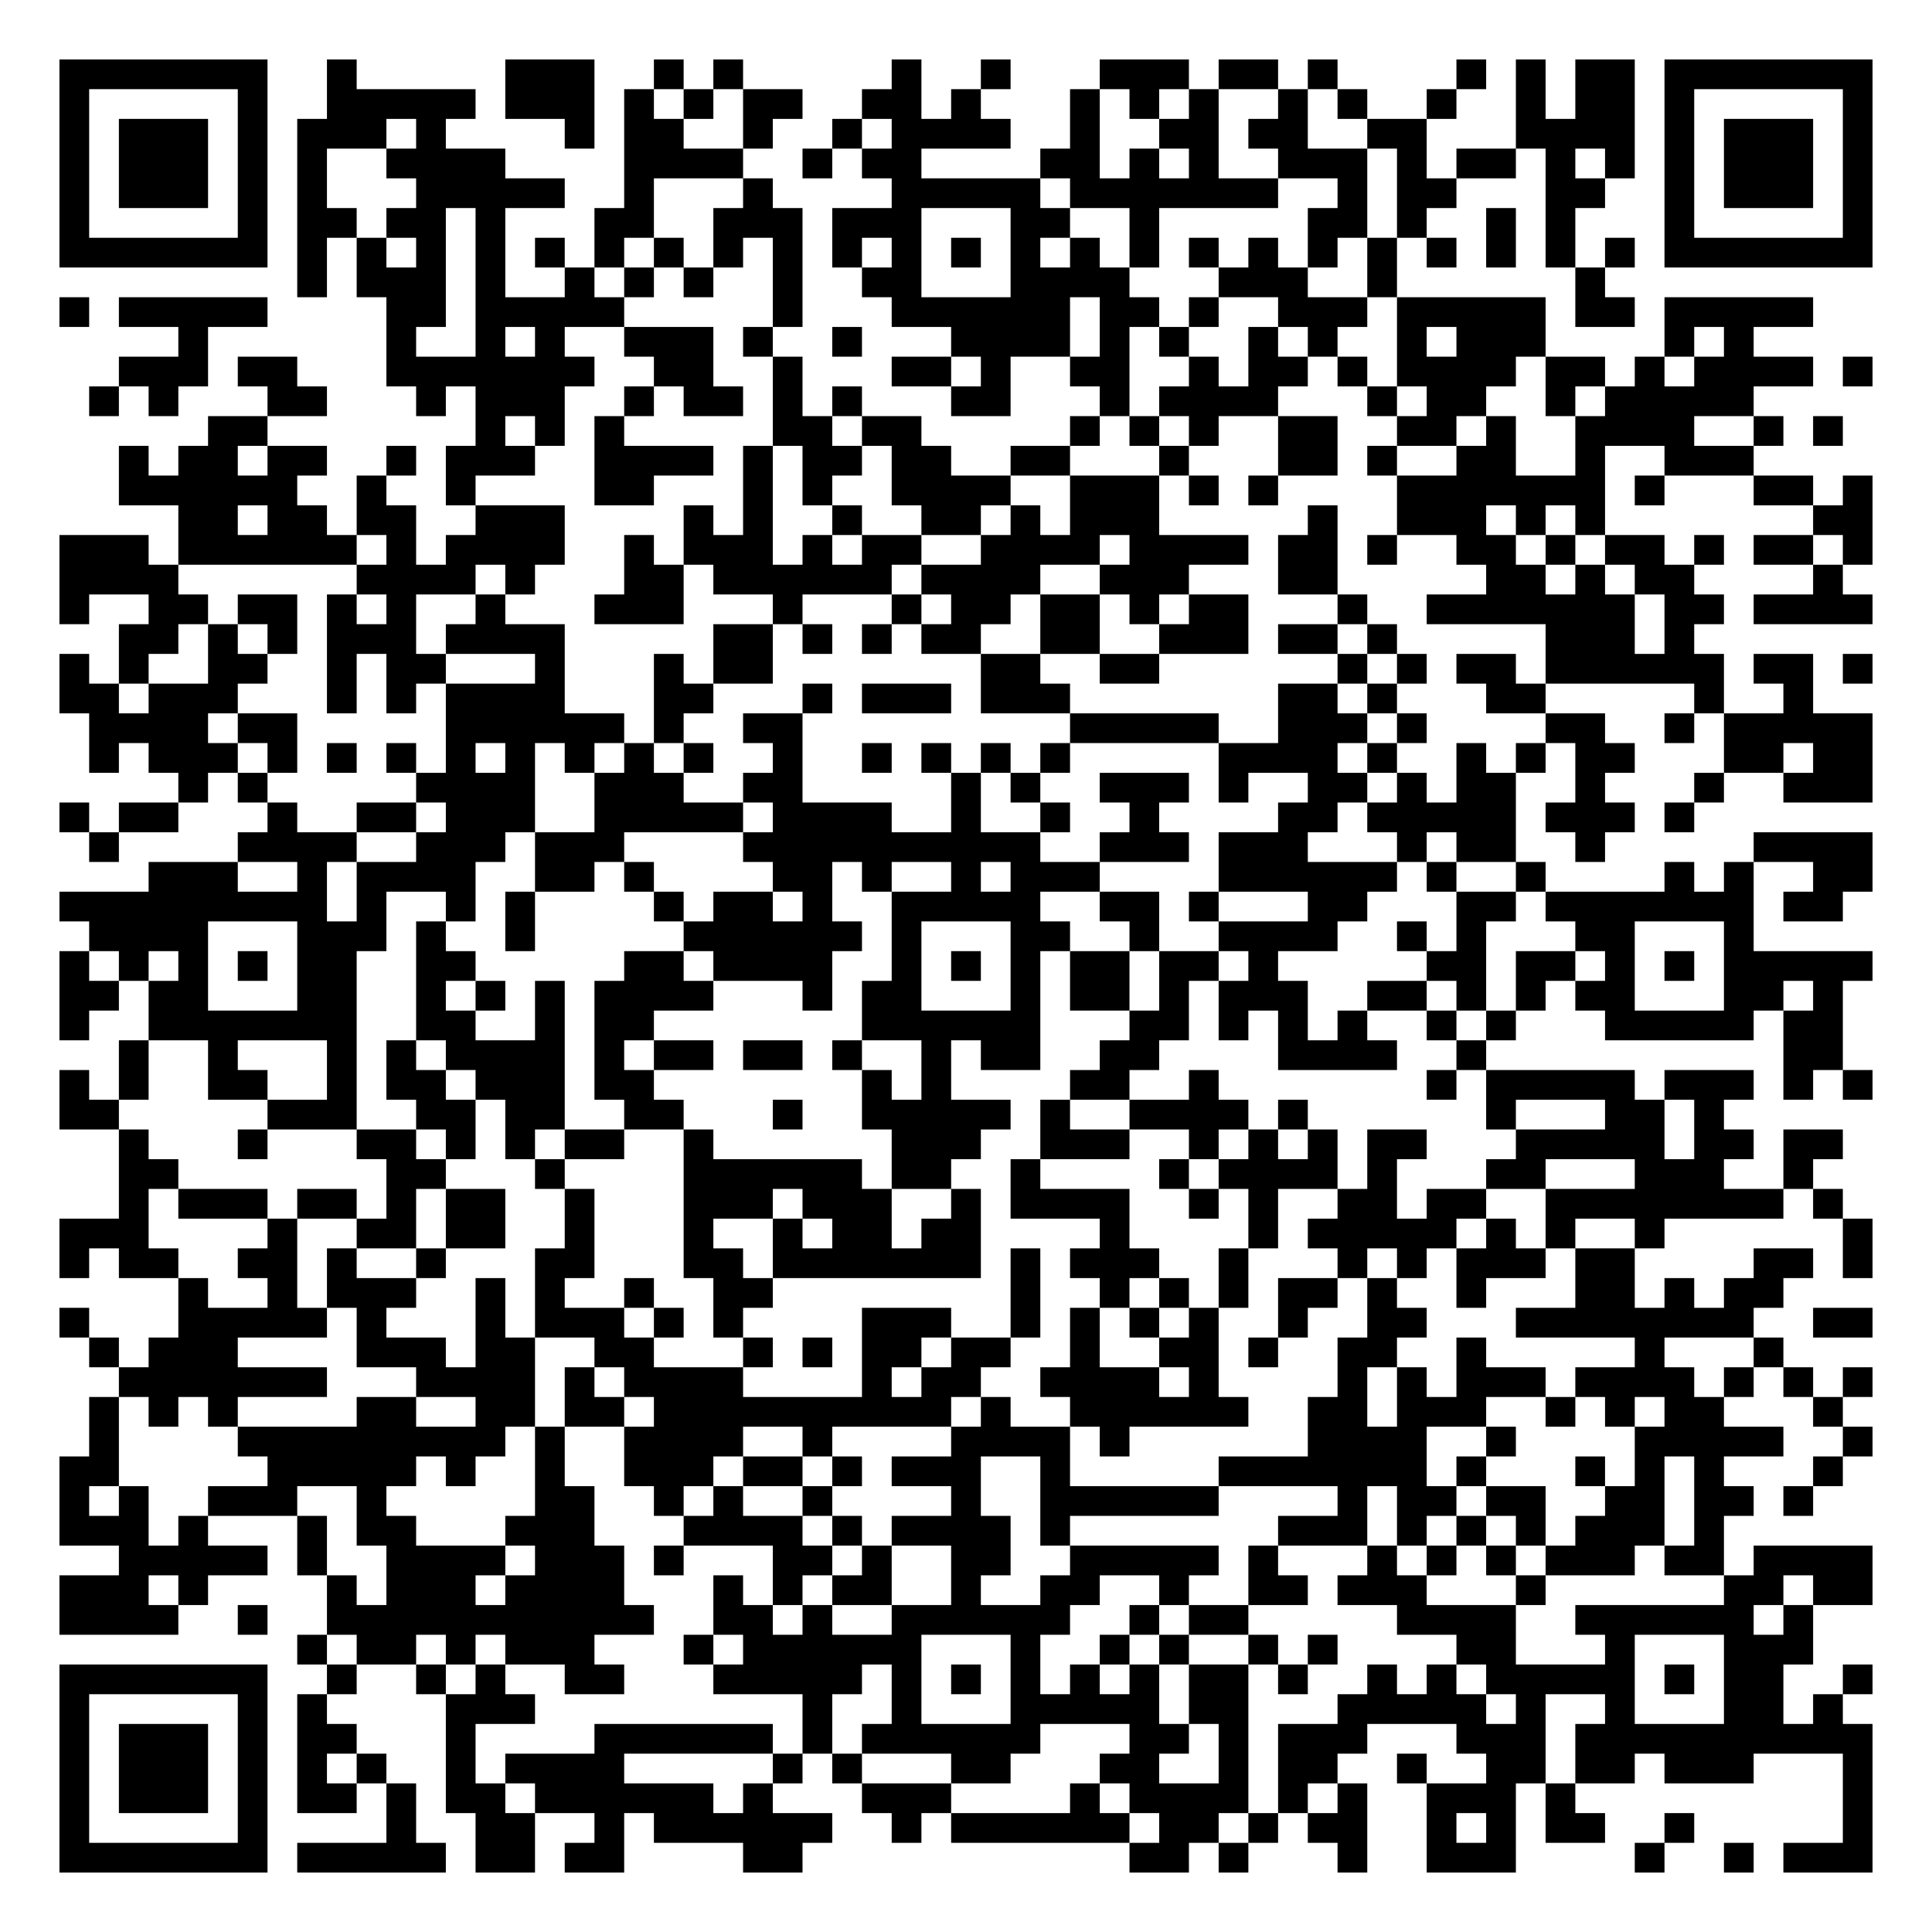
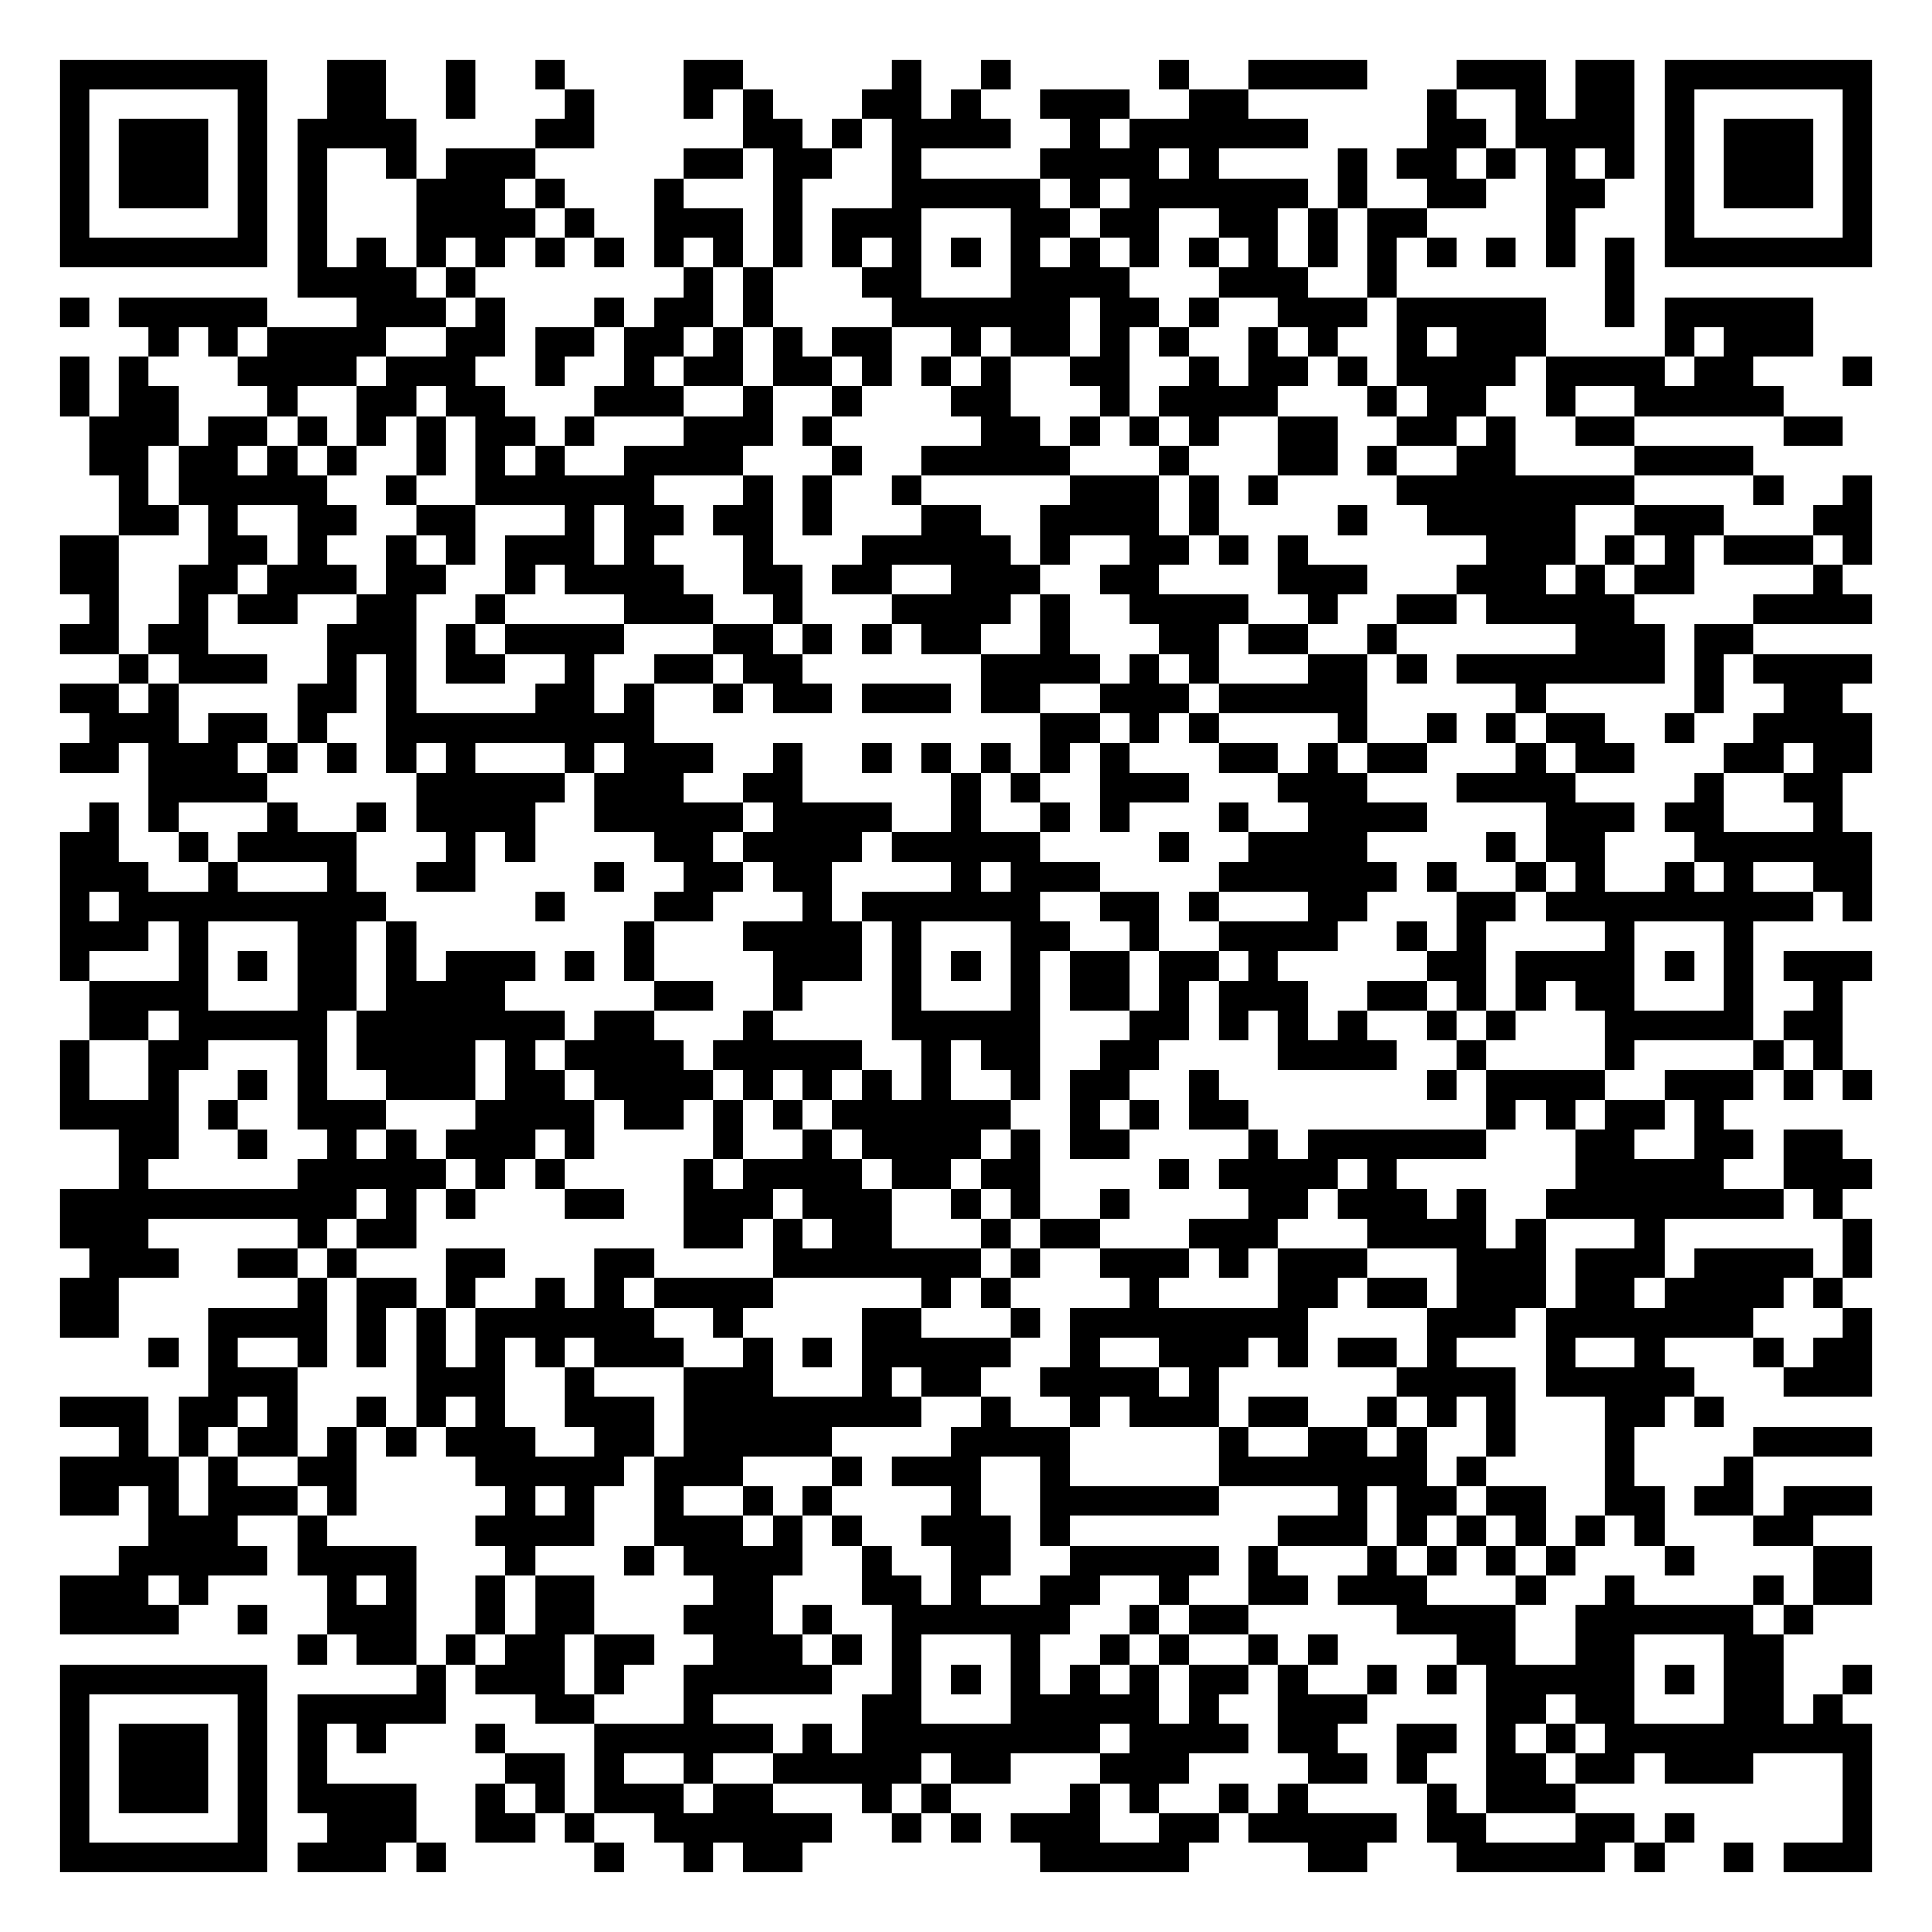
<svg xmlns="http://www.w3.org/2000/svg" width="260" height="260" class="segno">
  <g transform="scale(4)">
    <path fill="#fff" d="M0 0h65v65h-65z" />
-     <path class="qrline" stroke="#000" d="M2 2.5h7m2 0h1m5 0h3m2 0h1m1 0h1m5 0h1m2 0h1m3 0h3m1 0h2m1 0h1m4 0h1m1 0h1m1 0h2m1 0h7m-61 1h1m5 0h1m2 0h5m1 0h3m1 0h1m1 0h1m1 0h2m2 0h2m1 0h1m3 0h1m1 0h1m1 0h1m2 0h1m1 0h1m2 0h1m2 0h1m1 0h2m1 0h1m5 0h1m-61 1h1m1 0h3m1 0h1m1 0h3m1 0h1m4 0h1m1 0h2m2 0h1m2 0h1m1 0h4m2 0h1m2 0h2m1 0h2m2 0h2m3 0h4m1 0h1m1 0h3m1 0h1m-61 1h1m1 0h3m1 0h1m1 0h1m2 0h4m4 0h4m2 0h1m1 0h2m4 0h2m1 0h1m1 0h1m2 0h3m1 0h1m1 0h2m1 0h1m1 0h1m1 0h1m1 0h3m1 0h1m-61 1h1m1 0h3m1 0h1m1 0h1m3 0h5m2 0h1m3 0h1m4 0h5m1 0h7m2 0h1m1 0h2m3 0h2m2 0h1m1 0h3m1 0h1m-61 1h1m5 0h1m1 0h2m1 0h2m1 0h1m3 0h2m2 0h3m1 0h3m3 0h2m2 0h1m5 0h2m1 0h1m2 0h1m1 0h1m3 0h1m5 0h1m-61 1h7m1 0h1m1 0h1m1 0h1m1 0h1m1 0h1m1 0h1m1 0h1m1 0h1m1 0h1m1 0h1m1 0h1m1 0h1m1 0h1m1 0h1m1 0h1m1 0h1m1 0h1m1 0h1m1 0h1m1 0h1m1 0h1m1 0h1m1 0h1m1 0h7m-53 1h1m1 0h3m1 0h1m2 0h1m1 0h1m1 0h1m2 0h1m2 0h2m3 0h4m3 0h3m2 0h1m6 0h1m-52 1h1m1 0h5m4 0h2m1 0h5m5 0h1m3 0h6m1 0h2m1 0h1m2 0h3m1 0h5m1 0h2m1 0h5m-55 1h1m6 0h1m2 0h1m1 0h1m2 0h3m1 0h1m2 0h1m3 0h4m1 0h1m1 0h1m2 0h1m1 0h1m2 0h1m1 0h3m4 0h1m1 0h1m-55 1h3m1 0h2m3 0h7m2 0h2m2 0h1m3 0h2m1 0h1m2 0h2m2 0h1m1 0h2m1 0h1m1 0h4m1 0h2m1 0h1m1 0h4m1 0h1m-60 1h1m1 0h1m3 0h2m3 0h1m1 0h3m2 0h1m1 0h2m1 0h1m1 0h1m3 0h2m3 0h1m1 0h4m3 0h1m1 0h2m2 0h1m1 0h5m-52 1h2m7 0h1m1 0h1m1 0h1m5 0h2m1 0h2m5 0h1m1 0h1m1 0h1m2 0h2m2 0h2m1 0h1m2 0h4m2 0h1m1 0h1m-58 1h1m1 0h2m1 0h2m2 0h1m1 0h3m2 0h4m1 0h1m1 0h2m1 0h2m2 0h2m3 0h1m3 0h2m1 0h1m2 0h2m2 0h1m2 0h3m-55 1h6m2 0h1m2 0h1m4 0h2m3 0h1m1 0h1m2 0h4m2 0h3m1 0h1m1 0h1m4 0h7m1 0h1m3 0h2m1 0h1m-57 1h2m1 0h2m1 0h2m2 0h3m4 0h1m1 0h1m2 0h1m2 0h2m1 0h1m1 0h3m5 0h1m2 0h3m1 0h1m1 0h1m7 0h2m-61 1h3m1 0h6m1 0h1m1 0h4m2 0h1m1 0h3m1 0h1m1 0h2m2 0h4m1 0h4m1 0h2m1 0h1m2 0h2m1 0h1m1 0h2m1 0h1m1 0h2m1 0h1m-61 1h4m6 0h4m1 0h1m3 0h2m1 0h6m1 0h4m2 0h3m3 0h2m5 0h2m1 0h1m1 0h2m4 0h1m-60 1h1m2 0h2m1 0h2m1 0h1m1 0h1m2 0h1m3 0h3m3 0h1m3 0h1m1 0h2m1 0h2m1 0h1m1 0h2m3 0h1m2 0h7m1 0h2m1 0h4m-59 1h2m1 0h1m1 0h1m1 0h3m1 0h4m5 0h2m1 0h1m1 0h1m1 0h2m2 0h2m2 0h3m1 0h2m1 0h1m5 0h3m1 0h1m-55 1h1m1 0h1m2 0h2m2 0h1m1 0h2m3 0h1m3 0h1m1 0h2m7 0h2m2 0h2m6 0h1m1 0h1m1 0h2m1 0h6m1 0h2m1 0h1m-61 1h2m1 0h3m3 0h1m1 0h1m1 0h4m3 0h2m3 0h1m1 0h3m1 0h3m7 0h2m1 0h1m3 0h2m5 0h1m2 0h1m-58 1h4m1 0h2m5 0h6m1 0h1m2 0h2m9 0h5m2 0h3m1 0h1m4 0h2m2 0h1m1 0h5m-60 1h1m1 0h3m1 0h1m1 0h1m1 0h1m1 0h1m1 0h1m1 0h1m1 0h1m1 0h1m2 0h1m2 0h1m1 0h1m1 0h1m1 0h1m5 0h4m1 0h1m2 0h1m1 0h1m1 0h2m3 0h2m1 0h2m-57 1h1m1 0h1m5 0h4m2 0h3m2 0h2m5 0h1m1 0h1m2 0h3m1 0h1m2 0h2m1 0h1m1 0h2m2 0h1m3 0h1m2 0h3m-61 1h1m1 0h2m3 0h1m2 0h2m1 0h3m2 0h5m1 0h4m2 0h1m2 0h1m2 0h1m4 0h2m1 0h5m1 0h3m1 0h1m-54 1h1m4 0h4m2 0h3m1 0h3m4 0h10m2 0h3m1 0h3m3 0h1m1 0h2m2 0h1m5 0h4m-58 1h3m2 0h1m1 0h4m2 0h2m1 0h1m4 0h2m1 0h1m2 0h1m1 0h3m4 0h6m1 0h1m2 0h1m4 0h1m1 0h1m2 0h2m-61 1h9m1 0h1m2 0h1m1 0h1m4 0h1m1 0h2m1 0h1m2 0h5m2 0h2m1 0h1m3 0h2m3 0h2m1 0h7m1 0h2m-59 1h4m3 0h3m1 0h1m2 0h1m5 0h6m1 0h1m3 0h2m2 0h1m2 0h4m2 0h1m1 0h1m3 0h2m3 0h1m-57 1h1m1 0h1m1 0h1m1 0h1m1 0h2m2 0h2m5 0h2m1 0h4m2 0h1m1 0h1m1 0h1m1 0h2m1 0h2m1 0h1m5 0h2m1 0h2m1 0h1m1 0h1m1 0h5m-61 1h2m1 0h2m3 0h2m2 0h1m1 0h1m1 0h1m1 0h4m3 0h1m1 0h2m3 0h1m1 0h2m1 0h1m1 0h3m2 0h2m1 0h1m1 0h1m1 0h2m3 0h2m1 0h1m-60 1h1m2 0h7m2 0h2m2 0h1m1 0h2m7 0h6m3 0h2m1 0h1m1 0h1m1 0h1m2 0h1m1 0h1m3 0h5m1 0h2m-58 1h1m2 0h1m3 0h1m1 0h1m1 0h4m1 0h1m1 0h2m1 0h2m1 0h1m2 0h1m1 0h2m2 0h2m4 0h4m2 0h1m10 0h2m-60 1h1m1 0h1m2 0h2m2 0h1m1 0h2m1 0h3m1 0h2m7 0h1m1 0h1m4 0h2m2 0h1m7 0h1m1 0h5m1 0h3m1 0h1m1 0h1m-61 1h2m5 0h3m2 0h2m1 0h2m2 0h2m3 0h1m2 0h5m1 0h1m2 0h4m1 0h1m6 0h1m3 0h2m1 0h1m-54 1h1m3 0h1m3 0h2m1 0h1m1 0h1m1 0h2m2 0h1m6 0h3m2 0h3m2 0h1m1 0h1m1 0h1m1 0h2m3 0h5m1 0h2m1 0h2m-58 1h2m7 0h2m3 0h1m4 0h6m1 0h2m2 0h1m4 0h1m1 0h4m1 0h1m3 0h2m3 0h3m2 0h1m-57 1h1m1 0h3m1 0h2m1 0h1m1 0h2m2 0h1m3 0h3m1 0h3m2 0h1m1 0h4m2 0h1m1 0h1m2 0h2m1 0h2m2 0h8m1 0h1m-60 1h3m4 0h1m2 0h2m1 0h2m2 0h1m3 0h1m2 0h1m1 0h2m1 0h2m4 0h1m4 0h1m1 0h5m1 0h1m1 0h1m2 0h1m6 0h1m-61 1h1m1 0h2m2 0h2m1 0h1m2 0h1m3 0h2m3 0h2m1 0h7m1 0h1m1 0h3m2 0h1m3 0h1m1 0h1m1 0h3m1 0h2m4 0h2m1 0h1m-57 1h1m2 0h1m1 0h3m2 0h1m1 0h1m2 0h1m2 0h2m8 0h1m2 0h1m1 0h1m1 0h1m1 0h2m1 0h1m2 0h1m3 0h2m1 0h1m1 0h2m-58 1h1m3 0h5m1 0h1m3 0h1m1 0h3m1 0h1m1 0h1m4 0h3m2 0h1m1 0h1m1 0h1m1 0h1m2 0h1m2 0h2m3 0h8m2 0h2m-60 1h1m1 0h3m4 0h3m1 0h2m2 0h2m3 0h1m1 0h1m1 0h2m1 0h2m2 0h1m2 0h2m1 0h1m2 0h2m2 0h1m5 0h1m3 0h1m-56 1h7m3 0h4m1 0h1m1 0h4m4 0h1m1 0h2m2 0h4m1 0h1m4 0h1m1 0h1m1 0h3m1 0h4m1 0h1m1 0h1m1 0h1m-60 1h1m1 0h1m1 0h1m4 0h2m2 0h2m1 0h2m1 0h10m1 0h1m2 0h6m2 0h2m1 0h3m2 0h1m1 0h1m1 0h2m3 0h1m-59 1h1m4 0h9m1 0h1m2 0h4m2 0h1m4 0h4m1 0h1m6 0h4m2 0h1m4 0h5m2 0h1m-61 1h2m5 0h5m1 0h1m2 0h1m2 0h3m1 0h2m1 0h1m1 0h3m2 0h1m5 0h7m1 0h1m3 0h1m1 0h1m1 0h1m3 0h1m-60 1h1m1 0h1m2 0h3m2 0h1m5 0h2m2 0h1m1 0h1m2 0h1m4 0h1m2 0h6m4 0h1m1 0h2m1 0h2m2 0h2m1 0h2m1 0h1m-59 1h3m1 0h1m3 0h1m1 0h2m3 0h3m3 0h4m1 0h1m1 0h4m1 0h1m7 0h3m1 0h1m1 0h1m1 0h1m1 0h3m1 0h1m-54 1h5m1 0h1m2 0h4m1 0h3m1 0h1m3 0h2m1 0h1m2 0h2m2 0h5m1 0h1m3 0h1m1 0h1m1 0h1m1 0h3m1 0h2m1 0h4m-61 1h3m1 0h1m4 0h1m1 0h3m1 0h4m3 0h1m1 0h1m1 0h2m2 0h1m2 0h2m2 0h1m2 0h2m1 0h3m3 0h1m6 0h2m1 0h2m-61 1h4m2 0h1m2 0h11m2 0h2m1 0h1m2 0h6m2 0h1m1 0h2m5 0h4m2 0h6m1 0h1m-51 1h1m1 0h2m1 0h1m1 0h3m3 0h1m1 0h6m3 0h1m2 0h1m1 0h1m2 0h1m1 0h1m4 0h2m3 0h1m3 0h3m-59 1h7m2 0h1m2 0h1m1 0h1m2 0h2m3 0h5m1 0h1m1 0h1m1 0h1m1 0h1m1 0h1m1 0h2m1 0h1m2 0h1m1 0h1m1 0h5m1 0h1m1 0h2m2 0h1m-61 1h1m5 0h1m1 0h1m4 0h3m9 0h1m2 0h1m3 0h5m1 0h2m3 0h5m1 0h1m2 0h1m3 0h2m1 0h1m-60 1h1m1 0h3m1 0h1m1 0h2m3 0h1m4 0h6m1 0h1m1 0h6m3 0h2m1 0h1m1 0h3m3 0h3m1 0h10m-61 1h1m1 0h3m1 0h1m1 0h1m1 0h1m2 0h1m1 0h4m5 0h1m1 0h1m3 0h2m3 0h2m2 0h1m1 0h2m2 0h1m2 0h2m1 0h2m1 0h3m3 0h1m-61 1h1m1 0h3m1 0h1m1 0h2m1 0h1m1 0h2m1 0h6m1 0h1m3 0h3m4 0h1m1 0h4m1 0h1m1 0h1m2 0h3m1 0h1m9 0h1m-61 1h1m5 0h1m4 0h1m2 0h2m2 0h1m1 0h6m2 0h1m1 0h6m1 0h2m1 0h1m1 0h2m2 0h1m1 0h1m1 0h2m2 0h1m5 0h1m-61 1h7m1 0h5m1 0h2m1 0h2m4 0h2m11 0h2m1 0h1m3 0h1m2 0h3m4 0h1m2 0h1m1 0h3" />
+     <path class="qrline" stroke="#000" d="M2 2.5h7m2 0h2m2 0h1m2 0h1m4 0h2m5 0h1m2 0h1m5 0h1m2 0h4m3 0h3m1 0h2m1 0h7m-61 1h1m5 0h1m2 0h2m2 0h1m3 0h1m3 0h1m1 0h1m3 0h2m1 0h1m2 0h3m2 0h2m6 0h1m2 0h1m1 0h2m1 0h1m5 0h1m-61 1h1m1 0h3m1 0h1m1 0h4m4 0h2m5 0h2m1 0h1m1 0h4m2 0h1m1 0h6m4 0h2m1 0h4m1 0h1m1 0h3m1 0h1m-61 1h1m1 0h3m1 0h1m1 0h1m2 0h1m1 0h3m5 0h2m1 0h2m2 0h1m4 0h4m1 0h1m4 0h1m1 0h2m1 0h1m1 0h1m1 0h1m1 0h1m1 0h3m1 0h1m-61 1h1m1 0h3m1 0h1m1 0h1m3 0h3m1 0h1m3 0h1m3 0h1m3 0h5m1 0h1m1 0h6m1 0h1m2 0h2m2 0h2m2 0h1m1 0h3m1 0h1m-61 1h1m5 0h1m1 0h1m3 0h4m1 0h1m2 0h3m1 0h1m1 0h3m3 0h2m1 0h2m2 0h2m1 0h1m1 0h2m4 0h1m3 0h1m5 0h1m-61 1h7m1 0h1m1 0h1m1 0h1m1 0h1m1 0h1m1 0h1m1 0h1m1 0h1m1 0h1m1 0h1m1 0h1m1 0h1m1 0h1m1 0h1m1 0h1m1 0h1m1 0h1m1 0h1m1 0h1m1 0h1m1 0h1m1 0h1m1 0h1m1 0h7m-53 1h4m1 0h1m7 0h1m1 0h1m3 0h2m3 0h4m3 0h3m2 0h1m7 0h1m-53 1h1m1 0h5m3 0h3m1 0h1m3 0h1m1 0h2m1 0h1m4 0h6m1 0h2m1 0h1m2 0h3m1 0h5m2 0h1m1 0h5m-56 1h1m1 0h1m1 0h4m2 0h2m1 0h2m1 0h2m1 0h1m1 0h1m1 0h2m2 0h1m1 0h2m1 0h1m1 0h1m2 0h1m1 0h1m2 0h1m1 0h3m4 0h1m1 0h3m-59 1h1m1 0h1m3 0h4m1 0h3m2 0h1m2 0h1m1 0h2m1 0h2m1 0h1m1 0h1m1 0h1m2 0h2m2 0h1m1 0h2m1 0h1m1 0h4m1 0h4m1 0h2m3 0h1m-61 1h1m1 0h2m3 0h1m2 0h2m1 0h2m3 0h3m2 0h1m2 0h1m3 0h2m3 0h1m1 0h4m3 0h1m1 0h2m2 0h1m2 0h5m-57 1h3m1 0h2m1 0h1m1 0h1m1 0h1m1 0h2m1 0h1m3 0h3m1 0h1m5 0h2m1 0h1m1 0h1m1 0h1m2 0h2m2 0h2m1 0h1m2 0h2m5 0h2m-59 1h2m1 0h2m1 0h1m1 0h1m2 0h1m1 0h1m1 0h1m2 0h4m3 0h1m2 0h5m3 0h1m3 0h2m1 0h1m2 0h2m4 0h4m-55 1h1m1 0h5m2 0h1m2 0h6m3 0h1m1 0h1m2 0h1m5 0h3m1 0h1m1 0h1m4 0h8m4 0h1m2 0h1m-59 1h2m1 0h1m2 0h2m2 0h2m3 0h1m1 0h2m1 0h2m1 0h1m3 0h2m2 0h4m1 0h1m4 0h1m2 0h5m2 0h3m3 0h2m-61 1h2m3 0h2m1 0h1m2 0h1m1 0h1m1 0h3m1 0h1m3 0h1m3 0h5m1 0h1m2 0h2m1 0h1m1 0h1m6 0h3m1 0h1m1 0h1m1 0h3m1 0h1m-61 1h2m2 0h2m1 0h3m1 0h2m2 0h1m1 0h4m2 0h2m1 0h2m2 0h3m2 0h2m4 0h3m3 0h3m1 0h1m1 0h2m4 0h1m-59 1h1m2 0h1m1 0h2m2 0h2m2 0h1m4 0h3m2 0h1m3 0h4m1 0h1m2 0h4m2 0h1m2 0h2m1 0h5m4 0h4m-61 1h2m1 0h2m4 0h3m1 0h1m1 0h4m3 0h2m1 0h1m1 0h1m1 0h2m2 0h1m3 0h2m1 0h2m2 0h1m6 0h3m1 0h2m-55 1h1m1 0h3m2 0h1m1 0h1m1 0h2m2 0h1m2 0h2m1 0h2m6 0h4m1 0h1m1 0h1m3 0h2m1 0h1m1 0h7m1 0h1m1 0h4m-61 1h2m1 0h1m4 0h2m1 0h1m4 0h2m1 0h1m2 0h1m1 0h2m1 0h3m1 0h2m2 0h3m1 0h5m5 0h1m5 0h1m2 0h2m-59 1h3m1 0h2m1 0h1m2 0h9m13 0h2m1 0h1m1 0h1m4 0h1m2 0h1m1 0h1m1 0h2m2 0h1m2 0h4m-61 1h2m1 0h3m1 0h1m1 0h1m1 0h1m1 0h1m3 0h1m1 0h3m2 0h1m2 0h1m1 0h1m1 0h1m1 0h1m1 0h1m3 0h2m1 0h1m1 0h2m3 0h1m1 0h2m3 0h2m1 0h2m-58 1h4m5 0h5m1 0h3m2 0h2m5 0h1m1 0h1m2 0h3m3 0h3m3 0h4m4 0h1m2 0h2m-59 1h1m1 0h1m3 0h1m2 0h1m1 0h4m2 0h5m1 0h4m2 0h1m2 0h1m1 0h1m3 0h1m2 0h4m4 0h3m1 0h2m3 0h1m-60 1h2m2 0h1m1 0h4m3 0h1m1 0h1m4 0h2m1 0h4m1 0h5m4 0h1m2 0h4m4 0h1m1 0h2m3 0h6m-61 1h3m2 0h1m3 0h1m2 0h2m4 0h1m2 0h2m1 0h2m4 0h1m1 0h3m4 0h6m1 0h1m2 0h1m1 0h1m2 0h1m1 0h1m2 0h2m-61 1h1m1 0h9m5 0h1m3 0h2m3 0h1m1 0h6m2 0h2m1 0h1m3 0h2m3 0h2m1 0h9m1 0h1m-61 1h3m1 0h1m3 0h2m1 0h1m7 0h1m3 0h4m1 0h1m3 0h2m2 0h1m2 0h4m2 0h1m1 0h1m4 0h1m3 0h1m-57 1h1m3 0h1m1 0h1m1 0h2m1 0h1m1 0h3m1 0h1m1 0h1m4 0h3m1 0h1m1 0h1m1 0h1m1 0h2m1 0h2m1 0h1m5 0h2m1 0h4m1 0h1m1 0h1m1 0h3m-60 1h4m3 0h2m1 0h4m5 0h2m2 0h1m3 0h1m3 0h1m1 0h2m1 0h1m1 0h3m2 0h2m1 0h1m1 0h1m1 0h2m3 0h1m2 0h1m-59 1h2m1 0h5m1 0h7m1 0h2m3 0h1m4 0h5m3 0h2m1 0h1m1 0h1m1 0h1m2 0h1m1 0h1m3 0h5m1 0h2m-60 1h1m2 0h2m3 0h1m1 0h4m1 0h1m1 0h4m1 0h5m2 0h1m1 0h2m2 0h2m4 0h4m2 0h1m4 0h1m4 0h1m1 0h1m-60 1h1m2 0h1m2 0h1m1 0h1m2 0h3m1 0h2m1 0h4m1 0h1m1 0h1m1 0h1m1 0h1m2 0h1m1 0h2m2 0h1m7 0h1m1 0h4m2 0h3m1 0h1m1 0h1m-61 1h4m1 0h1m2 0h3m3 0h4m1 0h2m1 0h1m1 0h1m1 0h6m2 0h1m1 0h1m1 0h2m8 0h1m1 0h1m1 0h2m1 0h1m-54 1h2m2 0h1m2 0h1m1 0h1m1 0h3m1 0h1m4 0h1m2 0h1m1 0h4m1 0h1m1 0h2m4 0h1m1 0h6m3 0h2m2 0h2m1 0h2m-58 1h1m5 0h5m1 0h1m1 0h1m4 0h1m1 0h4m1 0h2m1 0h2m4 0h1m1 0h4m1 0h1m6 0h5m2 0h3m-61 1h10m1 0h1m1 0h1m3 0h2m2 0h3m1 0h3m2 0h1m1 0h1m2 0h1m4 0h2m1 0h3m1 0h1m2 0h8m1 0h1m-60 1h3m5 0h1m1 0h2m9 0h2m1 0h1m1 0h2m3 0h1m1 0h2m3 0h3m3 0h4m1 0h1m3 0h1m6 0h1m-60 1h3m2 0h2m1 0h1m3 0h2m3 0h2m4 0h7m1 0h1m2 0h3m1 0h1m1 0h3m3 0h3m1 0h3m1 0h4m1 0h1m-61 1h2m6 0h1m1 0h2m1 0h1m2 0h1m1 0h1m1 0h4m5 0h1m1 0h1m4 0h1m4 0h2m1 0h2m1 0h3m1 0h2m1 0h4m1 0h1m-60 1h2m3 0h4m1 0h1m1 0h1m1 0h6m2 0h1m4 0h2m3 0h1m1 0h8m4 0h3m1 0h7m3 0h1m-58 1h1m1 0h1m2 0h1m1 0h1m1 0h1m1 0h1m1 0h1m1 0h3m2 0h1m1 0h1m1 0h5m2 0h1m2 0h3m1 0h1m1 0h2m1 0h1m3 0h1m2 0h1m3 0h1m1 0h2m-56 1h3m4 0h3m2 0h1m3 0h3m3 0h1m1 0h2m2 0h4m1 0h1m6 0h4m1 0h5m3 0h3m-61 1h3m1 0h2m1 0h1m2 0h1m1 0h1m1 0h1m2 0h3m1 0h8m2 0h1m2 0h1m1 0h3m1 0h2m2 0h1m1 0h1m1 0h1m3 0h2m1 0h1m-54 1h1m1 0h1m1 0h2m1 0h1m1 0h1m1 0h3m2 0h2m1 0h5m4 0h4m5 0h1m2 0h2m1 0h1m2 0h1m3 0h1m4 0h4m-61 1h4m1 0h1m2 0h2m4 0h5m1 0h3m3 0h1m1 0h3m2 0h1m5 0h7m1 0h1m4 0h1m3 0h1m-57 1h2m1 0h1m1 0h3m1 0h1m5 0h1m1 0h1m2 0h1m2 0h1m1 0h1m4 0h1m2 0h6m4 0h1m1 0h2m1 0h2m2 0h2m1 0h2m1 0h3m-58 1h3m2 0h1m5 0h4m2 0h3m1 0h1m1 0h1m2 0h3m1 0h1m7 0h3m1 0h1m1 0h1m1 0h1m1 0h1m1 0h1m3 0h2m-57 1h5m1 0h4m3 0h1m3 0h1m1 0h4m2 0h1m2 0h2m2 0h5m1 0h1m3 0h1m1 0h1m1 0h1m1 0h1m3 0h1m4 0h2m-61 1h3m1 0h1m4 0h1m1 0h1m2 0h1m1 0h2m4 0h2m3 0h2m1 0h1m2 0h2m2 0h1m2 0h2m1 0h3m3 0h1m2 0h1m4 0h1m1 0h2m-61 1h4m2 0h1m2 0h3m2 0h1m1 0h2m3 0h3m1 0h1m2 0h6m2 0h1m1 0h2m5 0h4m2 0h6m1 0h1m-51 1h1m1 0h2m1 0h1m1 0h2m1 0h2m2 0h3m1 0h1m1 0h1m3 0h1m2 0h1m1 0h1m2 0h1m1 0h1m4 0h2m2 0h2m3 0h2m-58 1h7m5 0h1m1 0h3m1 0h1m2 0h5m2 0h1m1 0h1m1 0h1m1 0h1m1 0h1m1 0h2m1 0h1m2 0h1m1 0h1m1 0h5m1 0h1m1 0h2m2 0h1m-61 1h1m5 0h1m1 0h5m3 0h2m3 0h1m5 0h2m3 0h5m1 0h1m2 0h3m4 0h2m1 0h2m3 0h2m1 0h1m-60 1h1m1 0h3m1 0h1m1 0h1m1 0h1m3 0h1m3 0h6m1 0h1m1 0h8m1 0h4m1 0h2m2 0h2m1 0h1m1 0h1m1 0h9m-61 1h1m1 0h3m1 0h1m1 0h1m6 0h2m1 0h1m2 0h1m2 0h5m1 0h2m3 0h3m4 0h2m1 0h1m2 0h2m1 0h2m1 0h3m3 0h1m-61 1h1m1 0h3m1 0h1m1 0h4m2 0h1m1 0h1m1 0h3m1 0h2m3 0h1m1 0h1m4 0h1m1 0h1m2 0h1m1 0h1m4 0h1m1 0h3m9 0h1m-61 1h1m5 0h1m2 0h3m2 0h2m1 0h1m2 0h6m2 0h1m1 0h1m1 0h3m2 0h2m1 0h5m1 0h2m3 0h2m1 0h1m5 0h1m-61 1h7m1 0h3m1 0h1m5 0h1m2 0h1m1 0h2m8 0h5m4 0h2m3 0h5m1 0h1m2 0h1m1 0h3" />
  </g>
</svg>
